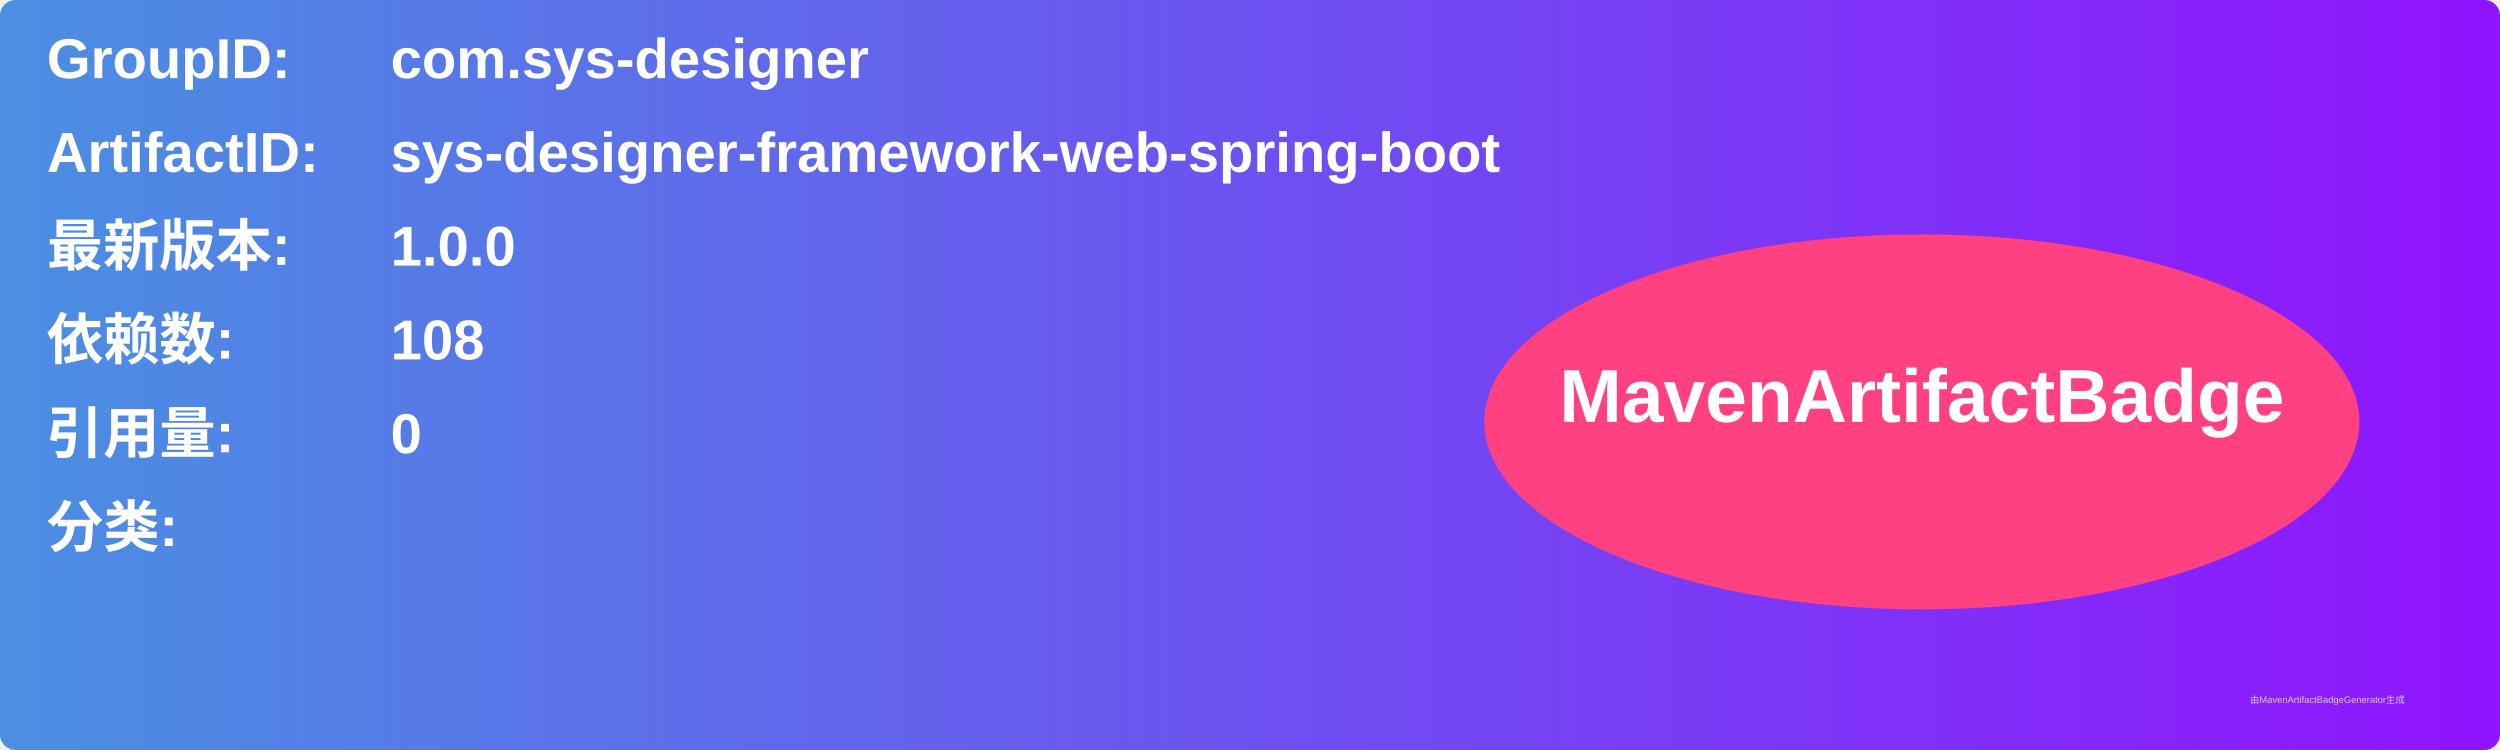
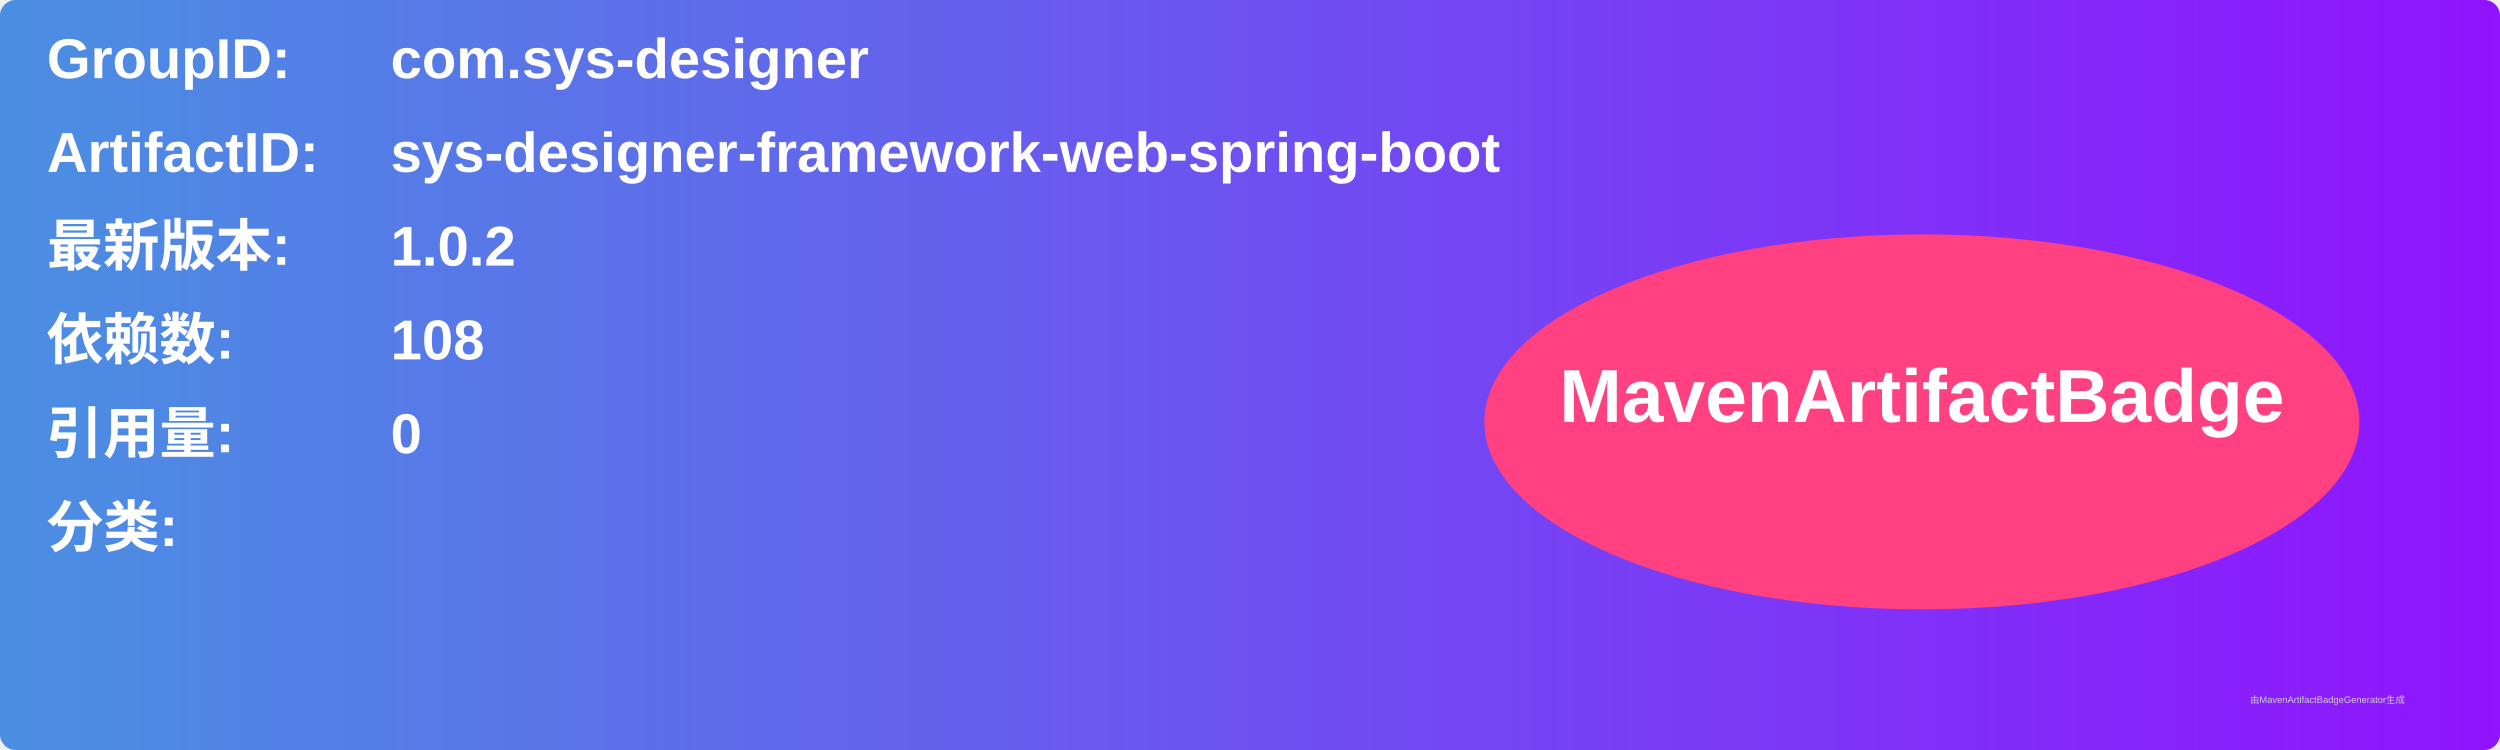
<svg xmlns="http://www.w3.org/2000/svg" width="800" height="240" viewBox="0 0 800 240">
  <linearGradient id="grad" x1="0%" y1="0%" x2="100%" y2="0%">
    <stop offset="0%" stop-color="#4a90e2" />
    <stop offset="100%" stop-color="#9013fe" />
  </linearGradient>
  <rect width="100%" height="100%" rx="5" ry="5" fill="url(#grad)" />
  <g transform="translate(15, 15)">
    <text x="0" y="10" font-family="Arial" font-size="18" fill="white" font-weight="bold" width="260">GroupID:</text>
    <text x="110" y="10" font-family="Arial" font-size="18" fill="white" font-weight="bold" width="460">com.sys-designer</text>
    <text x="0" y="40" font-family="Arial" font-size="18" fill="white" font-weight="bold" width="260">ArtifactID:</text>
    <text x="110" y="40" font-family="Arial" font-size="18" fill="white" font-weight="bold" width="460">sys-designer-framework-web-spring-boot</text>
    <text x="0" y="70" font-family="Arial" font-size="18" fill="white" font-weight="bold">最新版本:</text>
    <text x="110" y="70" font-family="Arial" font-size="18" fill="white" font-weight="bold">
-       <tspan font-weight="bold">1.0.0</tspan>
+       <tspan font-weight="bold">1.0.2</tspan>
    </text>
    <text x="0" y="100" font-family="Arial" font-size="18" fill="white" font-weight="bold">依赖数: </text>
    <text x="110" y="100" font-family="Arial" font-size="18" fill="white">
      <tspan font-weight="bold">108</tspan>
    </text>
    <text x="0" y="130" font-family="Arial" font-size="18" fill="white" font-weight="bold">引用量: </text>
    <text x="110" y="130" font-family="Arial" font-size="18" fill="white">
      <tspan font-weight="bold">0</tspan>
    </text>
    <text x="0" y="160" font-family="Arial" font-size="18" fill="white" font-weight="bold">分类:</text>
    <text x="10" y="190" font-family="Arial" font-size="10" fill="white">
      <tspan font-weight="bold" />
    </text>
    <ellipse cx="600" cy="120" rx="140" ry="60" fill="#ff4081" />
    <text x="600" y="120" text-anchor="middle" font-family="Arial" font-size="24" fill="white" font-weight="bold">MavenArtifactBadge</text>
  </g>
  <text x="720" y="225" font-family="Arial" font-size="3" fill="#d0d0d0">由MavenArtifactBadgeGenerator生成</text>
</svg>
